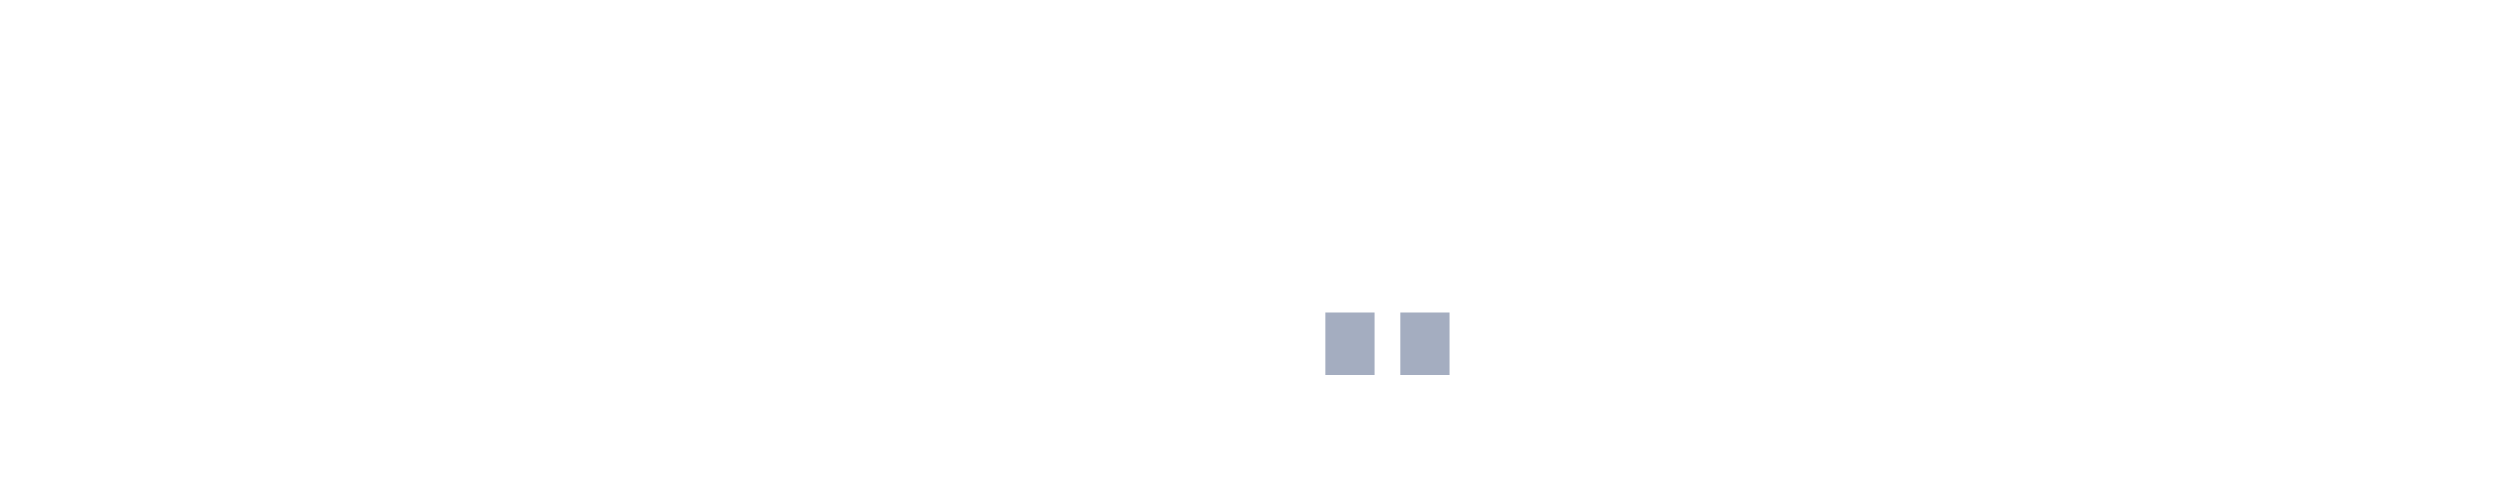
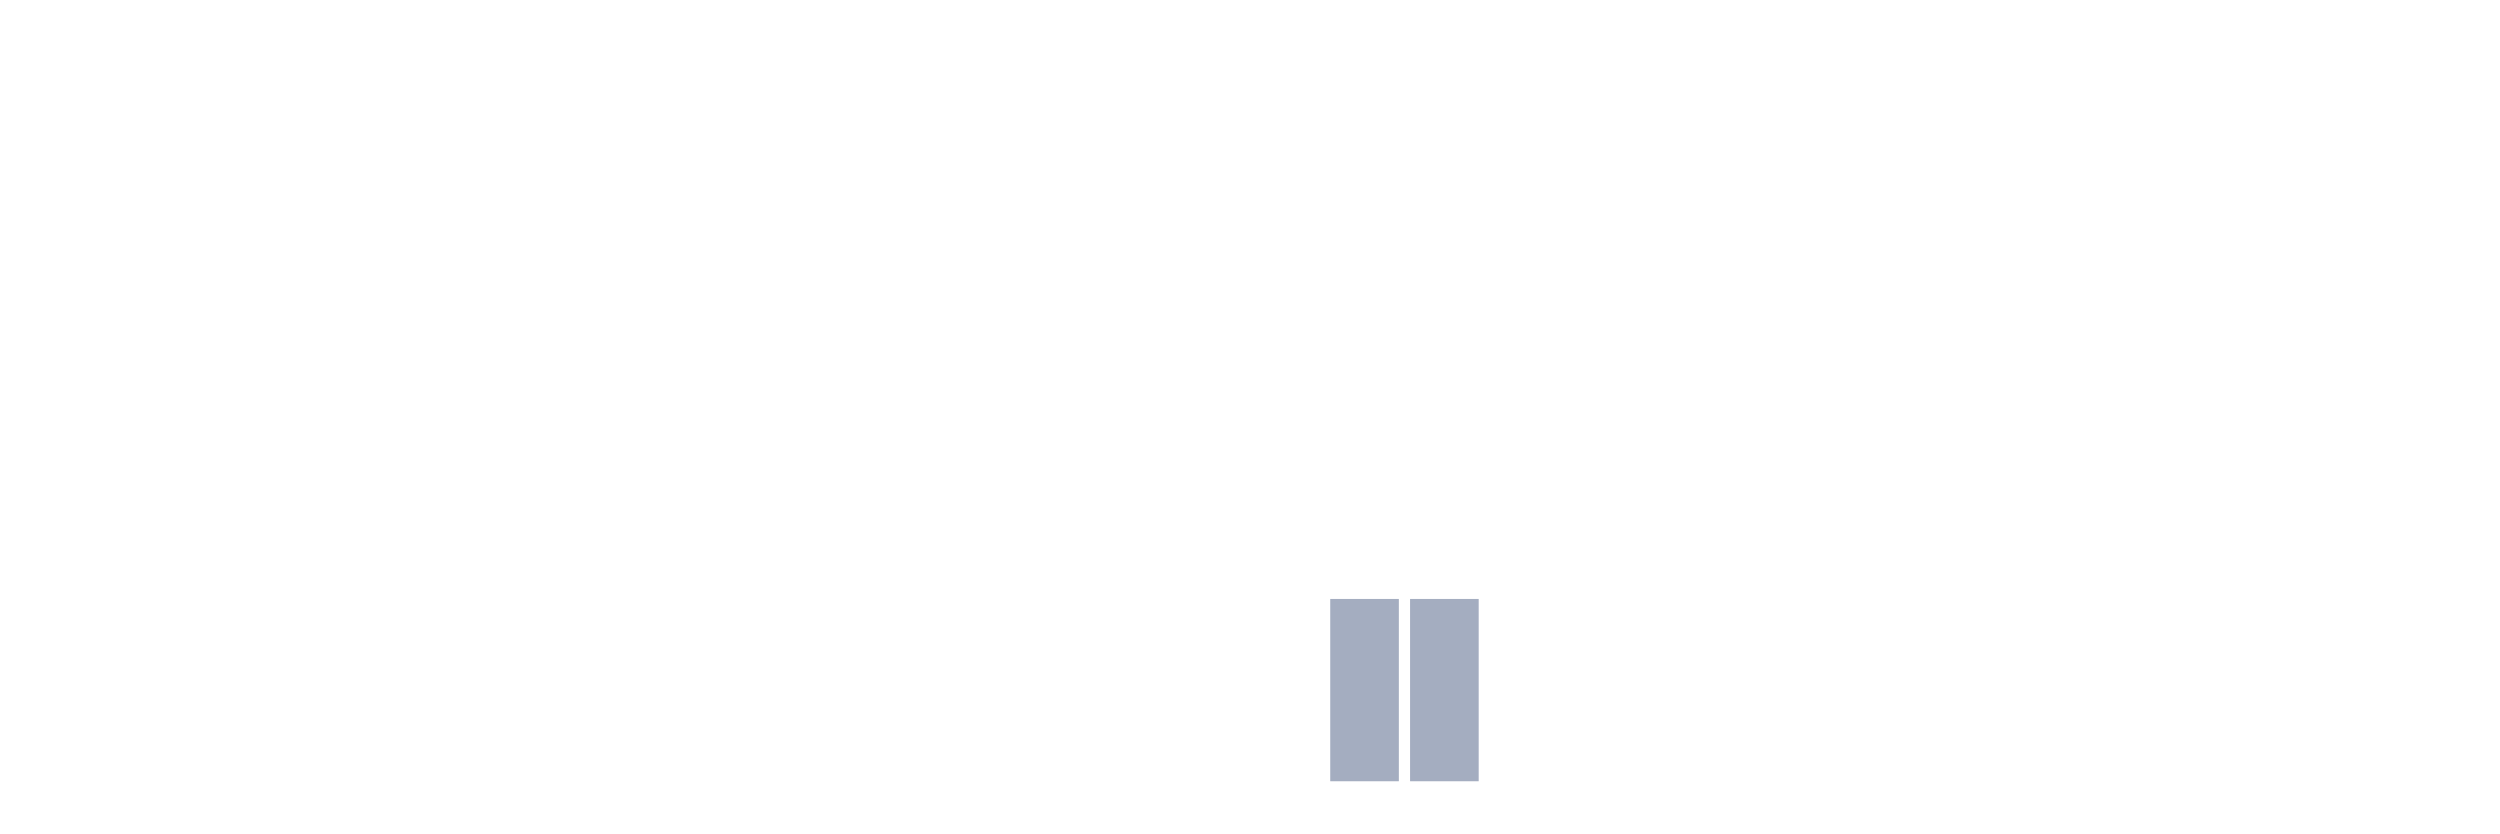
- <svg xmlns="http://www.w3.org/2000/svg" viewBox="0 0 200 40">
+ <svg xmlns="http://www.w3.org/2000/svg" viewBox="0 0 480 160">
  <g transform="translate(10,10)">
-     <rect class="bar" x="0.06" width="3.938" y="20" height="0" fill="rgb(164,173,192)" />
-     <rect class="bar" x="6.058" width="3.938" y="20" height="0" fill="rgb(164,173,192)" />
-     <rect class="bar" x="12.056" width="3.938" y="20" height="0" fill="rgb(164,173,192)" />
-     <rect class="bar" x="18.054" width="3.938" y="20" height="0" fill="rgb(164,173,192)" />
-     <rect class="bar" x="24.052" width="3.938" y="20" height="0" fill="rgb(164,173,192)" />
-     <rect class="bar" x="30.05" width="3.938" y="20" height="0" fill="rgb(164,173,192)" />
-     <rect class="bar" x="36.048" width="3.938" y="20" height="0" fill="rgb(164,173,192)" />
-     <rect class="bar" x="42.046" width="3.938" y="20" height="0" fill="rgb(164,173,192)" />
-     <rect class="bar" x="48.044" width="3.938" y="20" height="0" fill="rgb(164,173,192)" />
-     <rect class="bar" x="54.042" width="3.938" y="20" height="0" fill="rgb(164,173,192)" />
-     <rect class="bar" x="60.04" width="3.938" y="20" height="0" fill="rgb(164,173,192)" />
-     <rect class="bar" x="66.038" width="3.938" y="20" height="0" fill="rgb(164,173,192)" />
-     <rect class="bar" x="72.036" width="3.938" y="20" height="0" fill="rgb(164,173,192)" />
-     <rect class="bar" x="78.034" width="3.938" y="20" height="0" fill="rgb(164,173,192)" />
-     <rect class="bar" x="84.032" width="3.938" y="20" height="0" fill="rgb(164,173,192)" />
-     <rect class="bar" x="90.03" width="3.938" y="20" height="0" fill="rgb(164,173,192)" />
-     <rect class="bar" x="96.028" width="3.938" y="15" height="5" fill="rgb(164,173,192)" />
-     <rect class="bar" x="102.026" width="3.938" y="15" height="5" fill="rgb(164,173,192)" />
-     <rect class="bar" x="108.024" width="3.938" y="20" height="0" fill="rgb(164,173,192)" />
-     <rect class="bar" x="114.022" width="3.938" y="20" height="0" fill="rgb(164,173,192)" />
-     <rect class="bar" x="120.02" width="3.938" y="20" height="0" fill="rgb(164,173,192)" />
-     <rect class="bar" x="126.018" width="3.938" y="20" height="0" fill="rgb(164,173,192)" />
-     <rect class="bar" x="132.016" width="3.938" y="20" height="0" fill="rgb(164,173,192)" />
-     <rect class="bar" x="138.014" width="3.938" y="20" height="0" fill="rgb(164,173,192)" />
-     <rect class="bar" x="144.012" width="3.938" y="20" height="0" fill="rgb(164,173,192)" />
-     <rect class="bar" x="150.01" width="3.938" y="20" height="0" fill="rgb(164,173,192)" />
-     <rect class="bar" x="156.008" width="3.938" y="20" height="0" fill="rgb(164,173,192)" />
-     <rect class="bar" x="162.006" width="3.938" y="20" height="0" fill="rgb(164,173,192)" />
-     <rect class="bar" x="168.004" width="3.938" y="20" height="0" fill="rgb(164,173,192)" />
-     <rect class="bar" x="174.002" width="3.938" y="20" height="0" fill="rgb(164,173,192)" />
+     <rect class="bar" x="0.153" width="13.175" y="140" height="0" fill="rgb(164,173,192)" />
+     <rect class="bar" x="15.482" width="13.175" y="140" height="0" fill="rgb(164,173,192)" />
+     <rect class="bar" x="30.81" width="13.175" y="140" height="0" fill="rgb(164,173,192)" />
+     <rect class="bar" x="46.138" width="13.175" y="140" height="0" fill="rgb(164,173,192)" />
+     <rect class="bar" x="61.466" width="13.175" y="140" height="0" fill="rgb(164,173,192)" />
+     <rect class="bar" x="76.794" width="13.175" y="140" height="0" fill="rgb(164,173,192)" />
+     <rect class="bar" x="92.123" width="13.175" y="140" height="0" fill="rgb(164,173,192)" />
+     <rect class="bar" x="107.451" width="13.175" y="140" height="0" fill="rgb(164,173,192)" />
+     <rect class="bar" x="122.779" width="13.175" y="140" height="0" fill="rgb(164,173,192)" />
+     <rect class="bar" x="138.107" width="13.175" y="140" height="0" fill="rgb(164,173,192)" />
+     <rect class="bar" x="153.436" width="13.175" y="140" height="0" fill="rgb(164,173,192)" />
+     <rect class="bar" x="168.764" width="13.175" y="140" height="0" fill="rgb(164,173,192)" />
+     <rect class="bar" x="184.092" width="13.175" y="140" height="0" fill="rgb(164,173,192)" />
+     <rect class="bar" x="199.42" width="13.175" y="140" height="0" fill="rgb(164,173,192)" />
+     <rect class="bar" x="214.748" width="13.175" y="140" height="0" fill="rgb(164,173,192)" />
+     <rect class="bar" x="230.077" width="13.175" y="140" height="0" fill="rgb(164,173,192)" />
+     <rect class="bar" x="245.405" width="13.175" y="105" height="35" fill="rgb(164,173,192)" />
+     <rect class="bar" x="260.733" width="13.175" y="105" height="35" fill="rgb(164,173,192)" />
+     <rect class="bar" x="276.061" width="13.175" y="140" height="0" fill="rgb(164,173,192)" />
+     <rect class="bar" x="291.39" width="13.175" y="140" height="0" fill="rgb(164,173,192)" />
+     <rect class="bar" x="306.718" width="13.175" y="140" height="0" fill="rgb(164,173,192)" />
+     <rect class="bar" x="322.046" width="13.175" y="140" height="0" fill="rgb(164,173,192)" />
+     <rect class="bar" x="337.374" width="13.175" y="140" height="0" fill="rgb(164,173,192)" />
+     <rect class="bar" x="352.702" width="13.175" y="140" height="0" fill="rgb(164,173,192)" />
+     <rect class="bar" x="368.031" width="13.175" y="140" height="0" fill="rgb(164,173,192)" />
+     <rect class="bar" x="383.359" width="13.175" y="140" height="0" fill="rgb(164,173,192)" />
+     <rect class="bar" x="398.687" width="13.175" y="140" height="0" fill="rgb(164,173,192)" />
+     <rect class="bar" x="414.015" width="13.175" y="140" height="0" fill="rgb(164,173,192)" />
+     <rect class="bar" x="429.344" width="13.175" y="140" height="0" fill="rgb(164,173,192)" />
+     <rect class="bar" x="444.672" width="13.175" y="140" height="0" fill="rgb(164,173,192)" />
  </g>
</svg>
